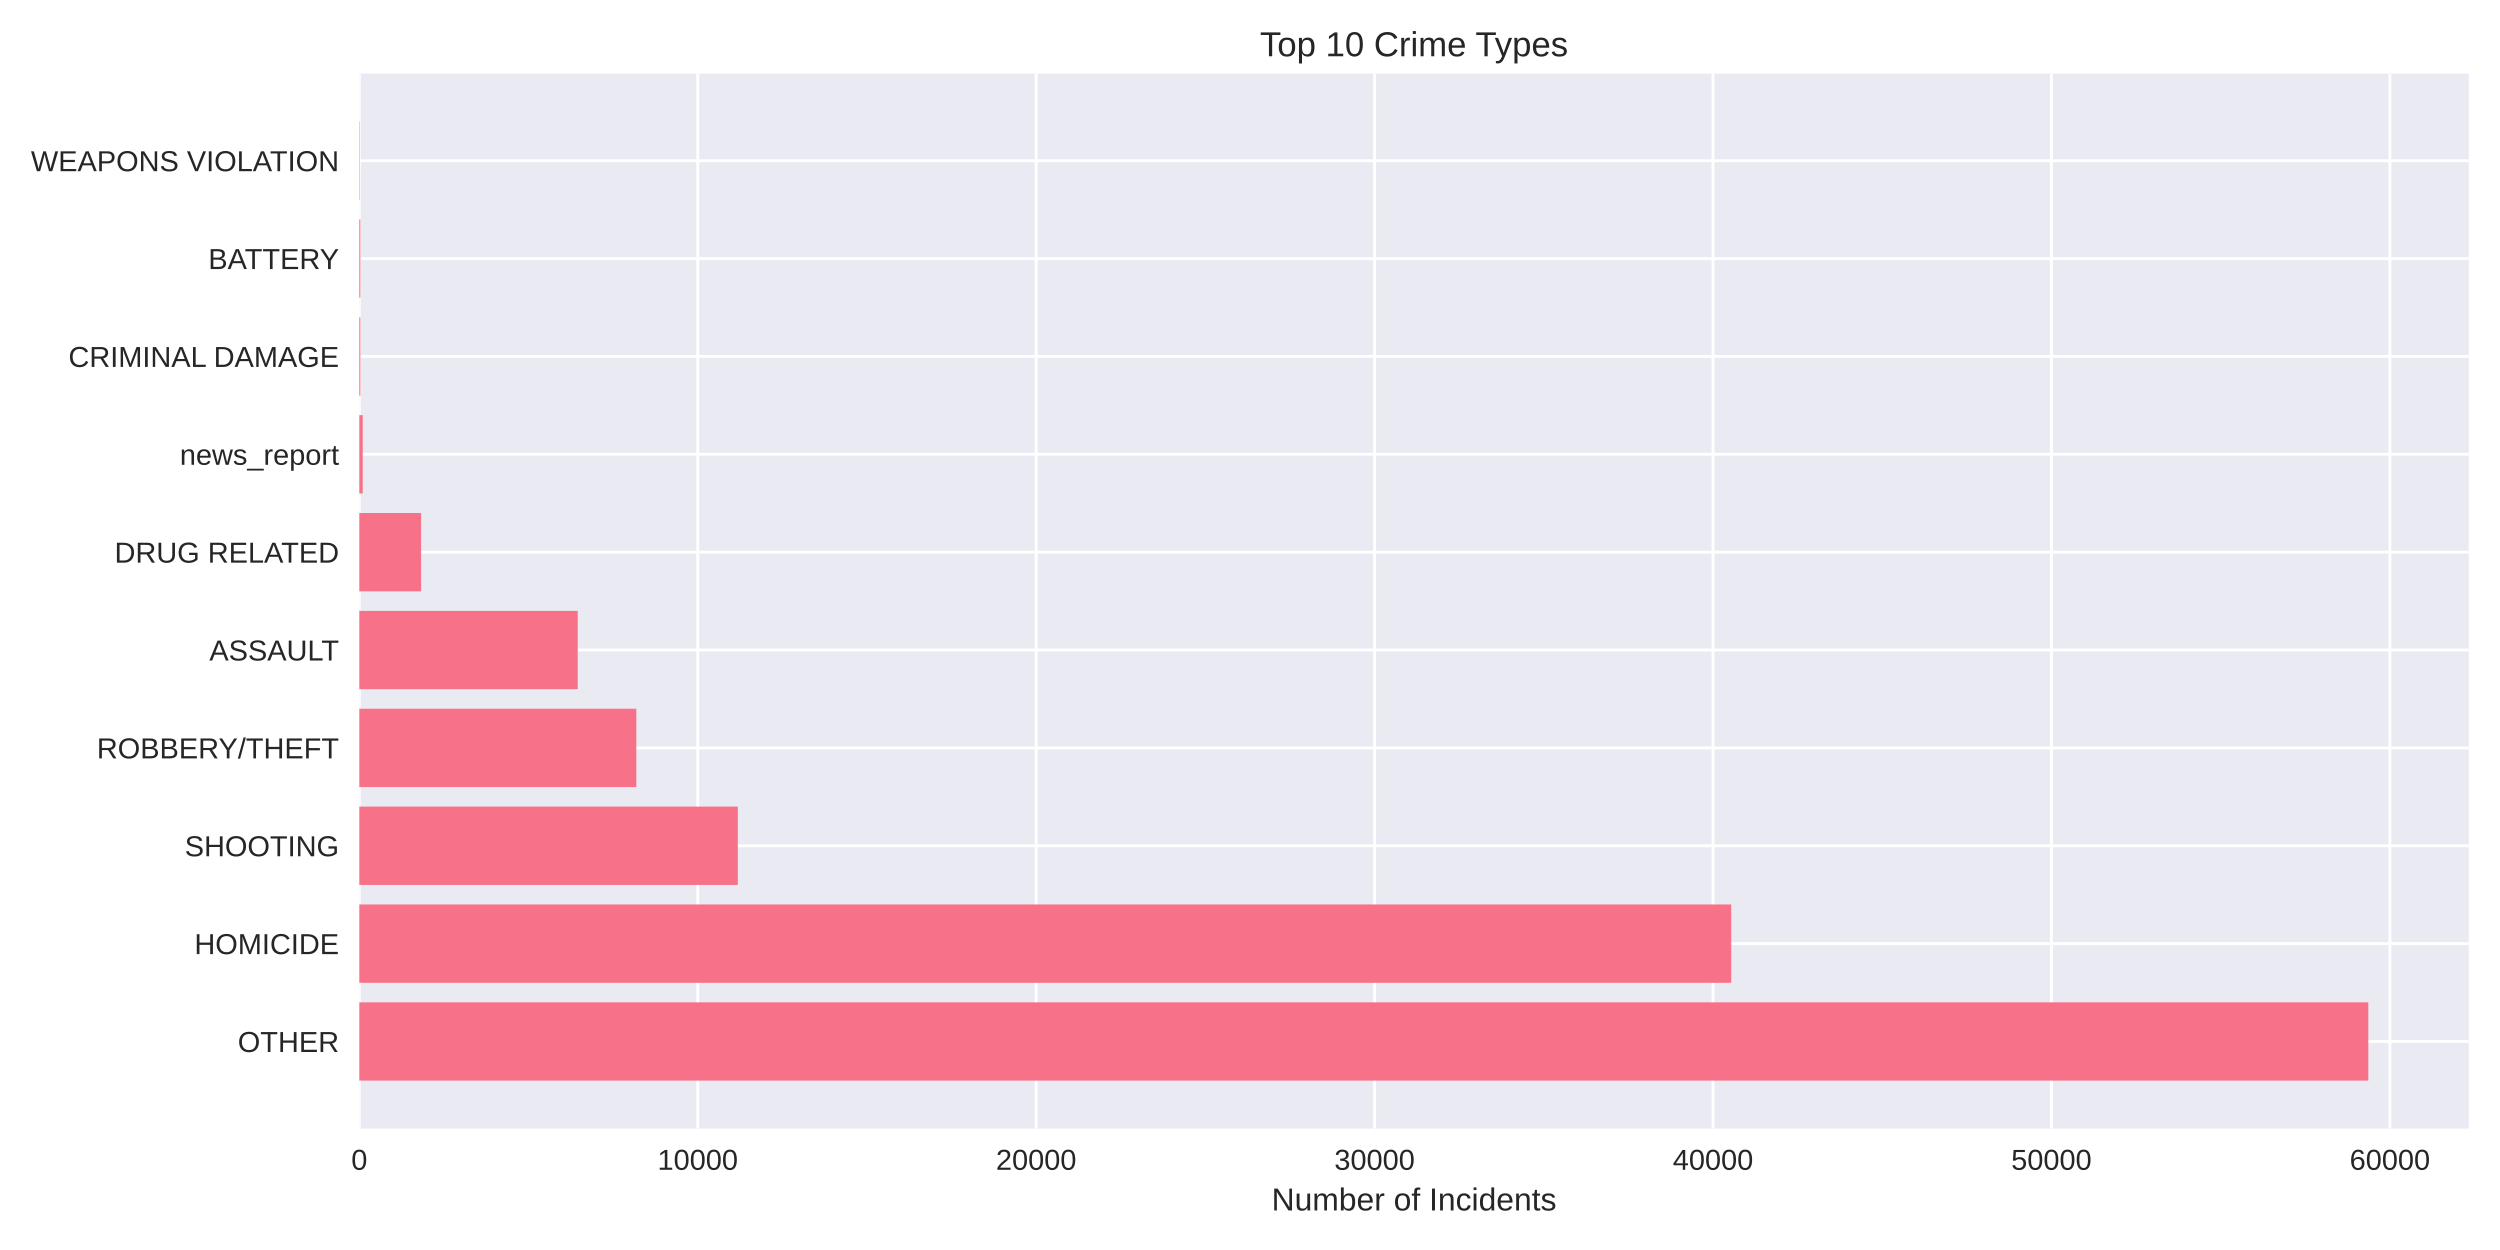
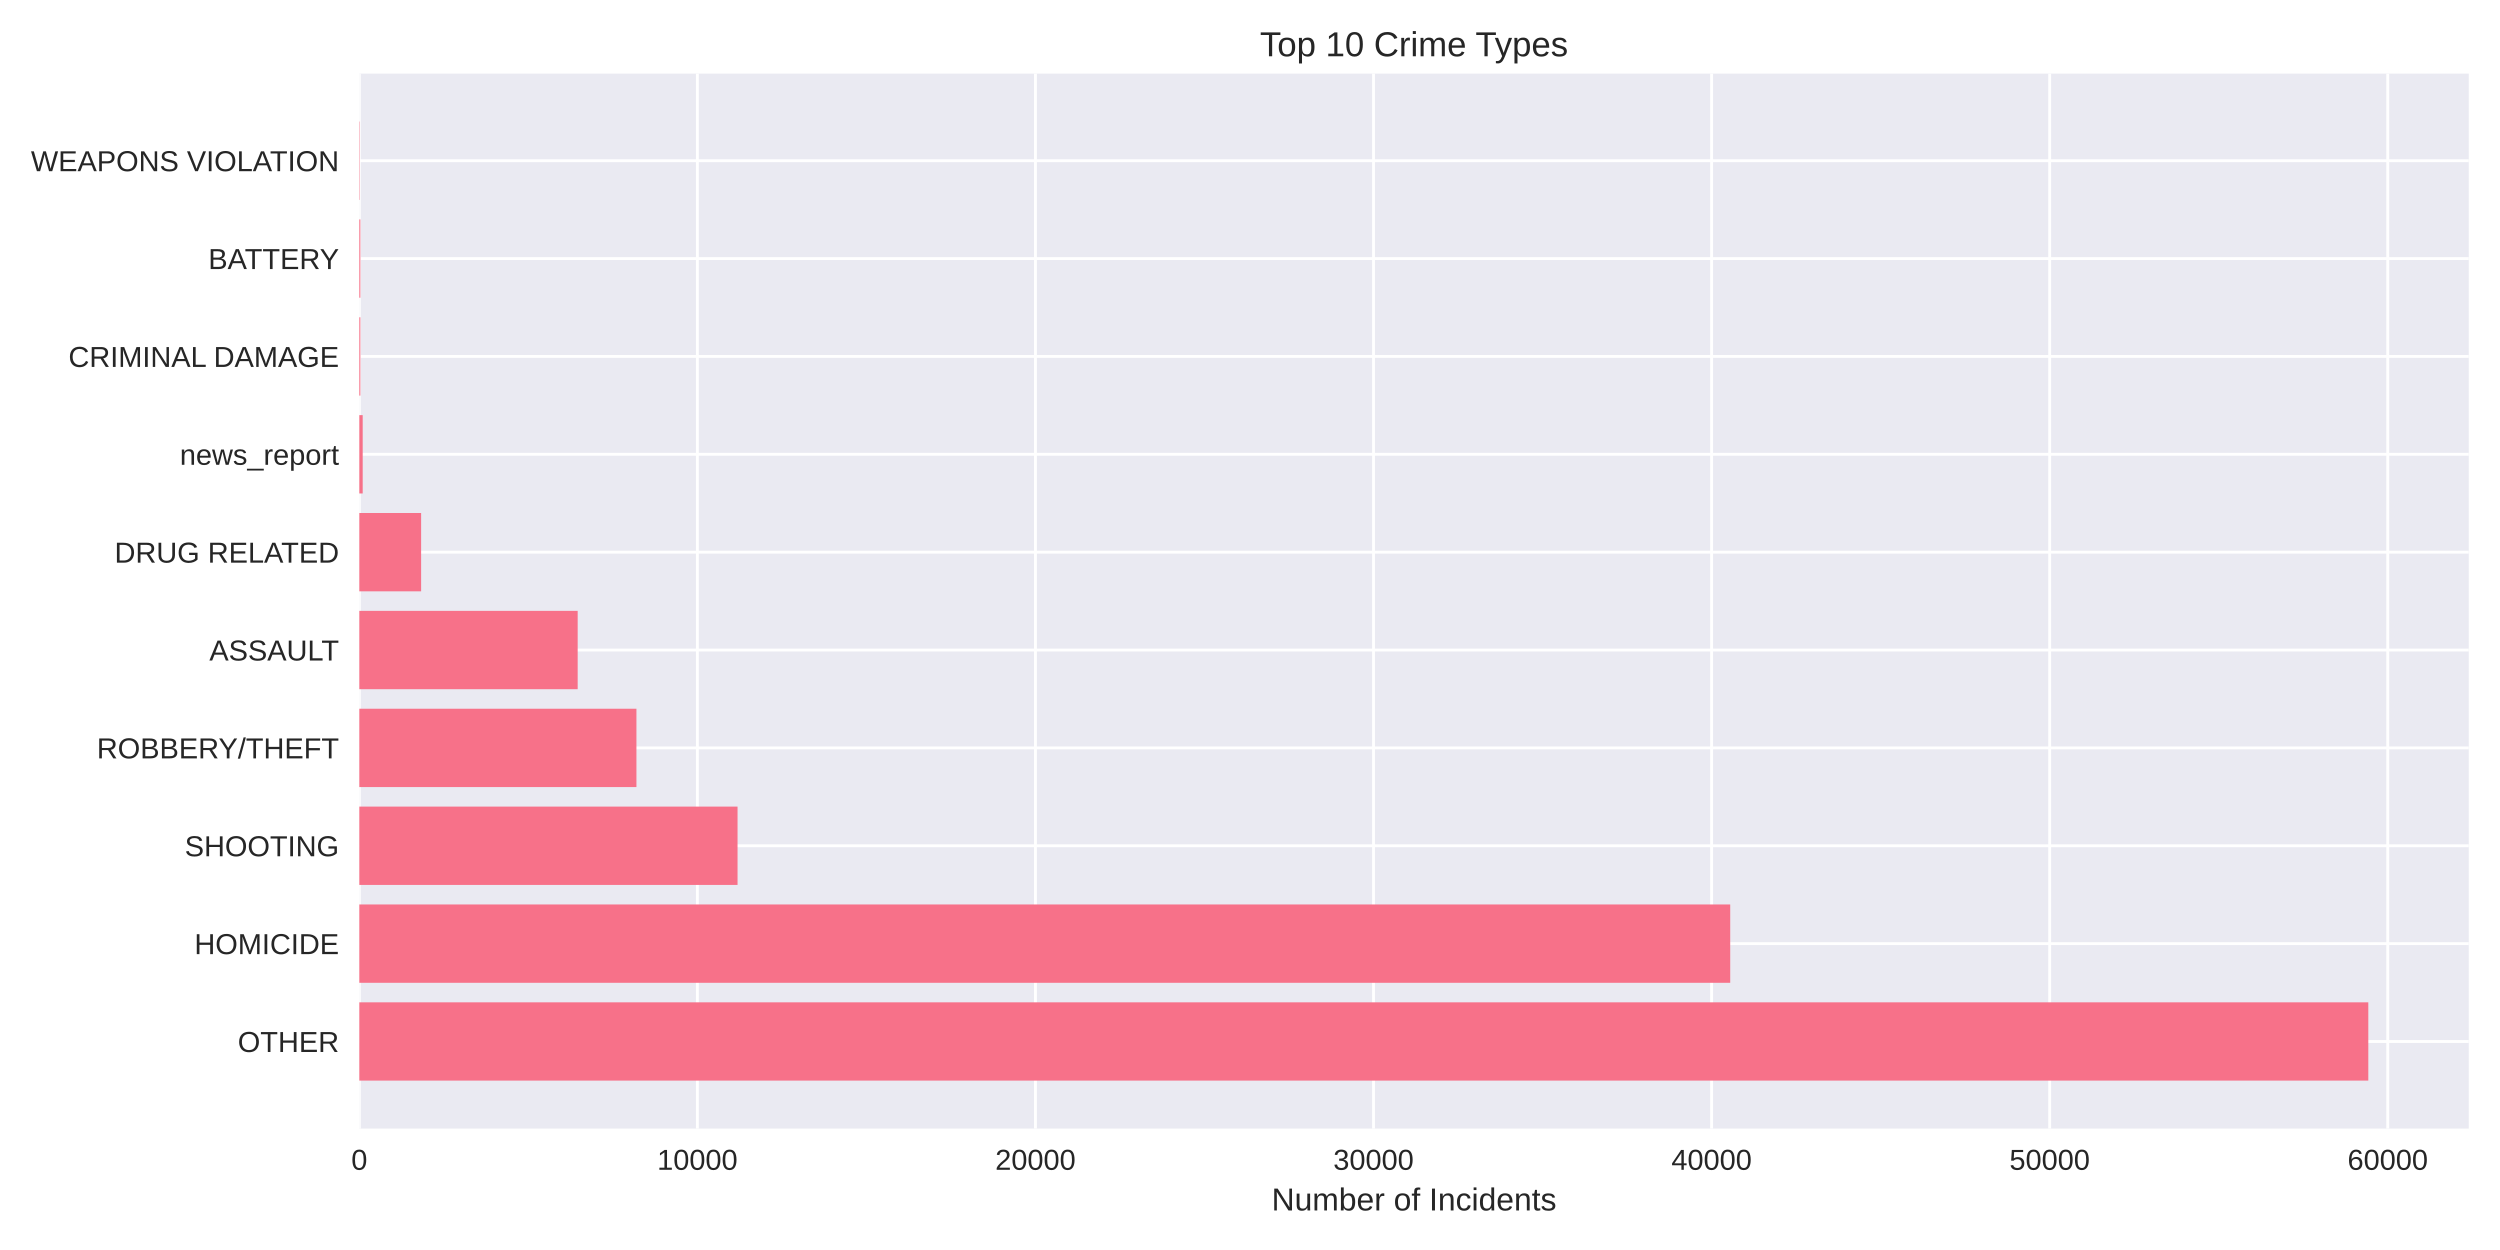
<svg xmlns="http://www.w3.org/2000/svg" width="864pt" height="432pt" viewBox="0 0 864 432" version="1.1">
  <defs>
    <style type="text/css">*{stroke-linejoin: round; stroke-linecap: butt}</style>
  </defs>
  <g id="figure_1">
    <g id="patch_1">
      <path d="M 0 432  L 864 432  L 864 0  L 0 0  z " style="fill: #ffffff" />
    </g>
    <g id="axes_1">
      <g id="patch_2">
        <path d="M 124.18 390.04  L 853.2 390.04  L 853.2 25.44  L 124.18 25.44  z " style="fill: #eaeaf2" />
      </g>
      <g id="matplotlib.axis_1">
        <g id="xtick_1">
          <g id="line2d_1">
-             <path d="M 124.18 390.04  L 124.18 25.44  " clip-path="url(#p2e1cbb8f79)" style="fill: none; stroke: #ffffff; stroke-linecap: round" />
+             <path d="M 124.18 390.04  L 124.18 25.44  " clip-path="url(#p49bfaf9c79)" style="fill: none; stroke: #ffffff; stroke-linecap: round" />
          </g>
          <g id="line2d_2" />
          <g id="text_1">
            <text style="fill: #262626; font: 10px 'Arial', 'Liberation Sans', 'DejaVu Sans', 'Bitstream Vera Sans', sans-serif; text-anchor: middle" x="124.18" y="404.287" transform="rotate(-0 124.18 404.2869)">0</text>
          </g>
        </g>
        <g id="xtick_2">
          <g id="line2d_3">
-             <path d="M 241.139 390.04  L 241.139 25.44  " clip-path="url(#p2e1cbb8f79)" style="fill: none; stroke: #ffffff; stroke-linecap: round" />
+             <path d="M 241.017 390.04  L 241.017 25.44  " clip-path="url(#p49bfaf9c79)" style="fill: none; stroke: #ffffff; stroke-linecap: round" />
          </g>
          <g id="line2d_4" />
          <g id="text_2">
-             <text style="fill: #262626; font: 10px 'Arial', 'Liberation Sans', 'DejaVu Sans', 'Bitstream Vera Sans', sans-serif; text-anchor: middle" x="241.139" y="404.287" transform="rotate(-0 241.1392 404.2869)">10000</text>
+             <text style="fill: #262626; font: 10px 'Arial', 'Liberation Sans', 'DejaVu Sans', 'Bitstream Vera Sans', sans-serif; text-anchor: middle" x="241.017" y="404.287" transform="rotate(-0 241.0171 404.2869)">10000</text>
          </g>
        </g>
        <g id="xtick_3">
          <g id="line2d_5">
-             <path d="M 358.098 390.04  L 358.098 25.44  " clip-path="url(#p2e1cbb8f79)" style="fill: none; stroke: #ffffff; stroke-linecap: round" />
+             <path d="M 357.854 390.04  L 357.854 25.44  " clip-path="url(#p49bfaf9c79)" style="fill: none; stroke: #ffffff; stroke-linecap: round" />
          </g>
          <g id="line2d_6" />
          <g id="text_3">
-             <text style="fill: #262626; font: 10px 'Arial', 'Liberation Sans', 'DejaVu Sans', 'Bitstream Vera Sans', sans-serif; text-anchor: middle" x="358.098" y="404.287" transform="rotate(-0 358.0984 404.2869)">20000</text>
+             <text style="fill: #262626; font: 10px 'Arial', 'Liberation Sans', 'DejaVu Sans', 'Bitstream Vera Sans', sans-serif; text-anchor: middle" x="357.854" y="404.287" transform="rotate(-0 357.8543 404.2869)">20000</text>
          </g>
        </g>
        <g id="xtick_4">
          <g id="line2d_7">
-             <path d="M 475.058 390.04  L 475.058 25.44  " clip-path="url(#p2e1cbb8f79)" style="fill: none; stroke: #ffffff; stroke-linecap: round" />
+             <path d="M 474.691 390.04  L 474.691 25.44  " clip-path="url(#p49bfaf9c79)" style="fill: none; stroke: #ffffff; stroke-linecap: round" />
          </g>
          <g id="line2d_8" />
          <g id="text_4">
-             <text style="fill: #262626; font: 10px 'Arial', 'Liberation Sans', 'DejaVu Sans', 'Bitstream Vera Sans', sans-serif; text-anchor: middle" x="475.058" y="404.287" transform="rotate(-0 475.0575 404.2869)">30000</text>
+             <text style="fill: #262626; font: 10px 'Arial', 'Liberation Sans', 'DejaVu Sans', 'Bitstream Vera Sans', sans-serif; text-anchor: middle" x="474.691" y="404.287" transform="rotate(-0 474.6914 404.2869)">30000</text>
          </g>
        </g>
        <g id="xtick_5">
          <g id="line2d_9">
-             <path d="M 592.017 390.04  L 592.017 25.44  " clip-path="url(#p2e1cbb8f79)" style="fill: none; stroke: #ffffff; stroke-linecap: round" />
+             <path d="M 591.529 390.04  L 591.529 25.44  " clip-path="url(#p49bfaf9c79)" style="fill: none; stroke: #ffffff; stroke-linecap: round" />
          </g>
          <g id="line2d_10" />
          <g id="text_5">
-             <text style="fill: #262626; font: 10px 'Arial', 'Liberation Sans', 'DejaVu Sans', 'Bitstream Vera Sans', sans-serif; text-anchor: middle" x="592.017" y="404.287" transform="rotate(-0 592.0167 404.2869)">40000</text>
+             <text style="fill: #262626; font: 10px 'Arial', 'Liberation Sans', 'DejaVu Sans', 'Bitstream Vera Sans', sans-serif; text-anchor: middle" x="591.529" y="404.287" transform="rotate(-0 591.5286 404.2869)">40000</text>
          </g>
        </g>
        <g id="xtick_6">
          <g id="line2d_11">
-             <path d="M 708.976 390.04  L 708.976 25.44  " clip-path="url(#p2e1cbb8f79)" style="fill: none; stroke: #ffffff; stroke-linecap: round" />
+             <path d="M 708.366 390.04  L 708.366 25.44  " clip-path="url(#p49bfaf9c79)" style="fill: none; stroke: #ffffff; stroke-linecap: round" />
          </g>
          <g id="line2d_12" />
          <g id="text_6">
-             <text style="fill: #262626; font: 10px 'Arial', 'Liberation Sans', 'DejaVu Sans', 'Bitstream Vera Sans', sans-serif; text-anchor: middle" x="708.976" y="404.287" transform="rotate(-0 708.9759 404.2869)">50000</text>
+             <text style="fill: #262626; font: 10px 'Arial', 'Liberation Sans', 'DejaVu Sans', 'Bitstream Vera Sans', sans-serif; text-anchor: middle" x="708.366" y="404.287" transform="rotate(-0 708.3657 404.2869)">50000</text>
          </g>
        </g>
        <g id="xtick_7">
          <g id="line2d_13">
-             <path d="M 825.935 390.04  L 825.935 25.44  " clip-path="url(#p2e1cbb8f79)" style="fill: none; stroke: #ffffff; stroke-linecap: round" />
+             <path d="M 825.203 390.04  L 825.203 25.44  " clip-path="url(#p49bfaf9c79)" style="fill: none; stroke: #ffffff; stroke-linecap: round" />
          </g>
          <g id="line2d_14" />
          <g id="text_7">
-             <text style="fill: #262626; font: 10px 'Arial', 'Liberation Sans', 'DejaVu Sans', 'Bitstream Vera Sans', sans-serif; text-anchor: middle" x="825.935" y="404.287" transform="rotate(-0 825.9351 404.2869)">60000</text>
+             <text style="fill: #262626; font: 10px 'Arial', 'Liberation Sans', 'DejaVu Sans', 'Bitstream Vera Sans', sans-serif; text-anchor: middle" x="825.203" y="404.287" transform="rotate(-0 825.2029 404.2869)">60000</text>
          </g>
        </g>
        <g id="text_8">
          <text style="fill: #262626; font: 11px 'Arial', 'Liberation Sans', 'DejaVu Sans', 'Bitstream Vera Sans', sans-serif; text-anchor: middle" x="488.69" y="418.333" transform="rotate(-0 488.69 418.3334)">Number of Incidents</text>
        </g>
      </g>
      <g id="matplotlib.axis_2">
        <g id="ytick_1">
          <g id="line2d_15">
-             <path d="M 124.18 359.939  L 853.2 359.939  " clip-path="url(#p2e1cbb8f79)" style="fill: none; stroke: #ffffff; stroke-linecap: round" />
+             <path d="M 124.18 359.939  L 853.2 359.939  " clip-path="url(#p49bfaf9c79)" style="fill: none; stroke: #ffffff; stroke-linecap: round" />
          </g>
          <g id="line2d_16" />
          <g id="text_9">
            <text style="fill: #262626; font: 10px 'Arial', 'Liberation Sans', 'DejaVu Sans', 'Bitstream Vera Sans', sans-serif; text-anchor: end" x="117.18" y="363.562" transform="rotate(-0 117.18 363.562)">OTHER</text>
          </g>
        </g>
        <g id="ytick_2">
          <g id="line2d_17">
-             <path d="M 124.18 326.117  L 853.2 326.117  " clip-path="url(#p2e1cbb8f79)" style="fill: none; stroke: #ffffff; stroke-linecap: round" />
+             <path d="M 124.18 326.117  L 853.2 326.117  " clip-path="url(#p49bfaf9c79)" style="fill: none; stroke: #ffffff; stroke-linecap: round" />
          </g>
          <g id="line2d_18" />
          <g id="text_10">
            <text style="fill: #262626; font: 10px 'Arial', 'Liberation Sans', 'DejaVu Sans', 'Bitstream Vera Sans', sans-serif; text-anchor: end" x="117.18" y="329.74" transform="rotate(-0 117.18 329.7401)">HOMICIDE</text>
          </g>
        </g>
        <g id="ytick_3">
          <g id="line2d_19">
-             <path d="M 124.18 292.295  L 853.2 292.295  " clip-path="url(#p2e1cbb8f79)" style="fill: none; stroke: #ffffff; stroke-linecap: round" />
+             <path d="M 124.18 292.295  L 853.2 292.295  " clip-path="url(#p49bfaf9c79)" style="fill: none; stroke: #ffffff; stroke-linecap: round" />
          </g>
          <g id="line2d_20" />
          <g id="text_11">
            <text style="fill: #262626; font: 10px 'Arial', 'Liberation Sans', 'DejaVu Sans', 'Bitstream Vera Sans', sans-serif; text-anchor: end" x="117.18" y="295.918" transform="rotate(-0 117.18 295.9182)">SHOOTING</text>
          </g>
        </g>
        <g id="ytick_4">
          <g id="line2d_21">
-             <path d="M 124.18 258.473  L 853.2 258.473  " clip-path="url(#p2e1cbb8f79)" style="fill: none; stroke: #ffffff; stroke-linecap: round" />
+             <path d="M 124.18 258.473  L 853.2 258.473  " clip-path="url(#p49bfaf9c79)" style="fill: none; stroke: #ffffff; stroke-linecap: round" />
          </g>
          <g id="line2d_22" />
          <g id="text_12">
            <text style="fill: #262626; font: 10px 'Arial', 'Liberation Sans', 'DejaVu Sans', 'Bitstream Vera Sans', sans-serif; text-anchor: end" x="117.18" y="262.096" transform="rotate(-0 117.18 262.0963)">ROBBERY/THEFT</text>
          </g>
        </g>
        <g id="ytick_5">
          <g id="line2d_23">
-             <path d="M 124.18 224.651  L 853.2 224.651  " clip-path="url(#p2e1cbb8f79)" style="fill: none; stroke: #ffffff; stroke-linecap: round" />
+             <path d="M 124.18 224.651  L 853.2 224.651  " clip-path="url(#p49bfaf9c79)" style="fill: none; stroke: #ffffff; stroke-linecap: round" />
          </g>
          <g id="line2d_24" />
          <g id="text_13">
            <text style="fill: #262626; font: 10px 'Arial', 'Liberation Sans', 'DejaVu Sans', 'Bitstream Vera Sans', sans-serif; text-anchor: end" x="117.18" y="228.274" transform="rotate(-0 117.18 228.2744)">ASSAULT</text>
          </g>
        </g>
        <g id="ytick_6">
          <g id="line2d_25">
-             <path d="M 124.18 190.829  L 853.2 190.829  " clip-path="url(#p2e1cbb8f79)" style="fill: none; stroke: #ffffff; stroke-linecap: round" />
+             <path d="M 124.18 190.829  L 853.2 190.829  " clip-path="url(#p49bfaf9c79)" style="fill: none; stroke: #ffffff; stroke-linecap: round" />
          </g>
          <g id="line2d_26" />
          <g id="text_14">
            <text style="fill: #262626; font: 10px 'Arial', 'Liberation Sans', 'DejaVu Sans', 'Bitstream Vera Sans', sans-serif; text-anchor: end" x="117.18" y="194.452" transform="rotate(-0 117.18 194.4525)">DRUG RELATED</text>
          </g>
        </g>
        <g id="ytick_7">
          <g id="line2d_27">
-             <path d="M 124.18 157.007  L 853.2 157.007  " clip-path="url(#p2e1cbb8f79)" style="fill: none; stroke: #ffffff; stroke-linecap: round" />
+             <path d="M 124.18 157.007  L 853.2 157.007  " clip-path="url(#p49bfaf9c79)" style="fill: none; stroke: #ffffff; stroke-linecap: round" />
          </g>
          <g id="line2d_28" />
          <g id="text_15">
            <text style="fill: #262626; font: 10px 'Arial', 'Liberation Sans', 'DejaVu Sans', 'Bitstream Vera Sans', sans-serif; text-anchor: end" x="117.18" y="160.631" transform="rotate(-0 117.18 160.6306)">news_report</text>
          </g>
        </g>
        <g id="ytick_8">
          <g id="line2d_29">
-             <path d="M 124.18 123.185  L 853.2 123.185  " clip-path="url(#p2e1cbb8f79)" style="fill: none; stroke: #ffffff; stroke-linecap: round" />
+             <path d="M 124.18 123.185  L 853.2 123.185  " clip-path="url(#p49bfaf9c79)" style="fill: none; stroke: #ffffff; stroke-linecap: round" />
          </g>
          <g id="line2d_30" />
          <g id="text_16">
            <text style="fill: #262626; font: 10px 'Arial', 'Liberation Sans', 'DejaVu Sans', 'Bitstream Vera Sans', sans-serif; text-anchor: end" x="117.18" y="126.809" transform="rotate(-0 117.18 126.8087)">CRIMINAL DAMAGE</text>
          </g>
        </g>
        <g id="ytick_9">
          <g id="line2d_31">
-             <path d="M 124.18 89.363  L 853.2 89.363  " clip-path="url(#p2e1cbb8f79)" style="fill: none; stroke: #ffffff; stroke-linecap: round" />
+             <path d="M 124.18 89.363  L 853.2 89.363  " clip-path="url(#p49bfaf9c79)" style="fill: none; stroke: #ffffff; stroke-linecap: round" />
          </g>
          <g id="line2d_32" />
          <g id="text_17">
            <text style="fill: #262626; font: 10px 'Arial', 'Liberation Sans', 'DejaVu Sans', 'Bitstream Vera Sans', sans-serif; text-anchor: end" x="117.18" y="92.987" transform="rotate(-0 117.18 92.98681)">BATTERY</text>
          </g>
        </g>
        <g id="ytick_10">
          <g id="line2d_33">
-             <path d="M 124.18 55.541  L 853.2 55.541  " clip-path="url(#p2e1cbb8f79)" style="fill: none; stroke: #ffffff; stroke-linecap: round" />
+             <path d="M 124.18 55.541  L 853.2 55.541  " clip-path="url(#p49bfaf9c79)" style="fill: none; stroke: #ffffff; stroke-linecap: round" />
          </g>
          <g id="line2d_34" />
          <g id="text_18">
            <text style="fill: #262626; font: 10px 'Arial', 'Liberation Sans', 'DejaVu Sans', 'Bitstream Vera Sans', sans-serif; text-anchor: end" x="117.18" y="59.165" transform="rotate(-0 117.18 59.16492)">WEAPONS VIOLATION</text>
          </g>
        </g>
      </g>
      <g id="patch_3">
-         <path d="M 124.18 373.467  L 818.485 373.467  L 818.485 346.41  L 124.18 346.41  z " clip-path="url(#p2e1cbb8f79)" style="fill: #f77189" />
+         <path d="M 124.18 373.467  L 818.485 373.467  L 818.485 346.41  L 124.18 346.41  z " clip-path="url(#p49bfaf9c79)" style="fill: #f77189" />
      </g>
      <g id="patch_4">
-         <path d="M 124.18 339.645  L 598.309 339.645  L 598.309 312.588  L 124.18 312.588  z " clip-path="url(#p2e1cbb8f79)" style="fill: #f77189" />
+         <path d="M 124.18 339.645  L 597.966 339.645  L 597.966 312.588  L 124.18 312.588  z " clip-path="url(#p49bfaf9c79)" style="fill: #f77189" />
      </g>
      <g id="patch_5">
-         <path d="M 124.18 305.823  L 254.987 305.823  L 254.987 278.766  L 124.18 278.766  z " clip-path="url(#p2e1cbb8f79)" style="fill: #f77189" />
+         <path d="M 124.18 305.823  L 254.897 305.823  L 254.897 278.766  L 124.18 278.766  z " clip-path="url(#p49bfaf9c79)" style="fill: #f77189" />
      </g>
      <g id="patch_6">
-         <path d="M 124.18 272.002  L 219.911 272.002  L 219.911 244.944  L 124.18 244.944  z " clip-path="url(#p2e1cbb8f79)" style="fill: #f77189" />
+         <path d="M 124.18 272.002  L 219.951 272.002  L 219.951 244.944  L 124.18 244.944  z " clip-path="url(#p49bfaf9c79)" style="fill: #f77189" />
      </g>
      <g id="patch_7">
-         <path d="M 124.18 238.18  L 199.665 238.18  L 199.665 211.122  L 124.18 211.122  z " clip-path="url(#p2e1cbb8f79)" style="fill: #f77189" />
+         <path d="M 124.18 238.18  L 199.645 238.18  L 199.645 211.122  L 124.18 211.122  z " clip-path="url(#p49bfaf9c79)" style="fill: #f77189" />
      </g>
      <g id="patch_8">
-         <path d="M 124.18 204.358  L 145.525 204.358  L 145.525 177.3  L 124.18 177.3  z " clip-path="url(#p2e1cbb8f79)" style="fill: #f77189" />
+         <path d="M 124.18 204.358  L 145.538 204.358  L 145.538 177.3  L 124.18 177.3  z " clip-path="url(#p49bfaf9c79)" style="fill: #f77189" />
      </g>
      <g id="patch_9">
-         <path d="M 124.18 170.536  L 125.35 170.536  L 125.35 143.478  L 124.18 143.478  z " clip-path="url(#p2e1cbb8f79)" style="fill: #f77189" />
+         <path d="M 124.18 170.536  L 125.348 170.536  L 125.348 143.478  L 124.18 143.478  z " clip-path="url(#p49bfaf9c79)" style="fill: #f77189" />
      </g>
      <g id="patch_10">
-         <path d="M 124.18 136.714  L 124.543 136.714  L 124.543 109.657  L 124.18 109.657  z " clip-path="url(#p2e1cbb8f79)" style="fill: #f77189" />
+         <path d="M 124.18 136.714  L 124.542 136.714  L 124.542 109.657  L 124.18 109.657  z " clip-path="url(#p49bfaf9c79)" style="fill: #f77189" />
      </g>
      <g id="patch_11">
-         <path d="M 124.18 102.892  L 124.543 102.892  L 124.543 75.835  L 124.18 75.835  z " clip-path="url(#p2e1cbb8f79)" style="fill: #f77189" />
+         <path d="M 124.18 102.892  L 124.542 102.892  L 124.542 75.835  L 124.18 75.835  z " clip-path="url(#p49bfaf9c79)" style="fill: #f77189" />
      </g>
      <g id="patch_12">
-         <path d="M 124.18 69.07  L 124.309 69.07  L 124.309 42.013  L 124.18 42.013  z " clip-path="url(#p2e1cbb8f79)" style="fill: #f77189" />
+         <path d="M 124.18 69.07  L 124.309 69.07  L 124.309 42.013  L 124.18 42.013  z " clip-path="url(#p49bfaf9c79)" style="fill: #f77189" />
      </g>
      <g id="patch_13">
        <path d="M 124.18 390.04  L 124.18 25.44  " style="fill: none" />
      </g>
      <g id="patch_14">
        <path d="M 853.2 390.04  L 853.2 25.44  " style="fill: none" />
      </g>
      <g id="patch_15">
        <path d="M 124.18 390.04  L 853.2 390.04  " style="fill: none" />
      </g>
      <g id="patch_16">
        <path d="M 124.18 25.44  L 853.2 25.44  " style="fill: none" />
      </g>
      <g id="text_19">
        <text style="fill: #262626; font: 12px 'Arial', 'Liberation Sans', 'DejaVu Sans', 'Bitstream Vera Sans', sans-serif; text-anchor: middle" x="488.69" y="19.44" transform="rotate(-0 488.69 19.44)">Top 10 Crime Types</text>
      </g>
    </g>
  </g>
  <defs>
-     <clipPath id="p2e1cbb8f79">
+     <clipPath id="p49bfaf9c79">
      <rect x="124.18" y="25.44" width="729.02" height="364.6" />
    </clipPath>
  </defs>
</svg>
